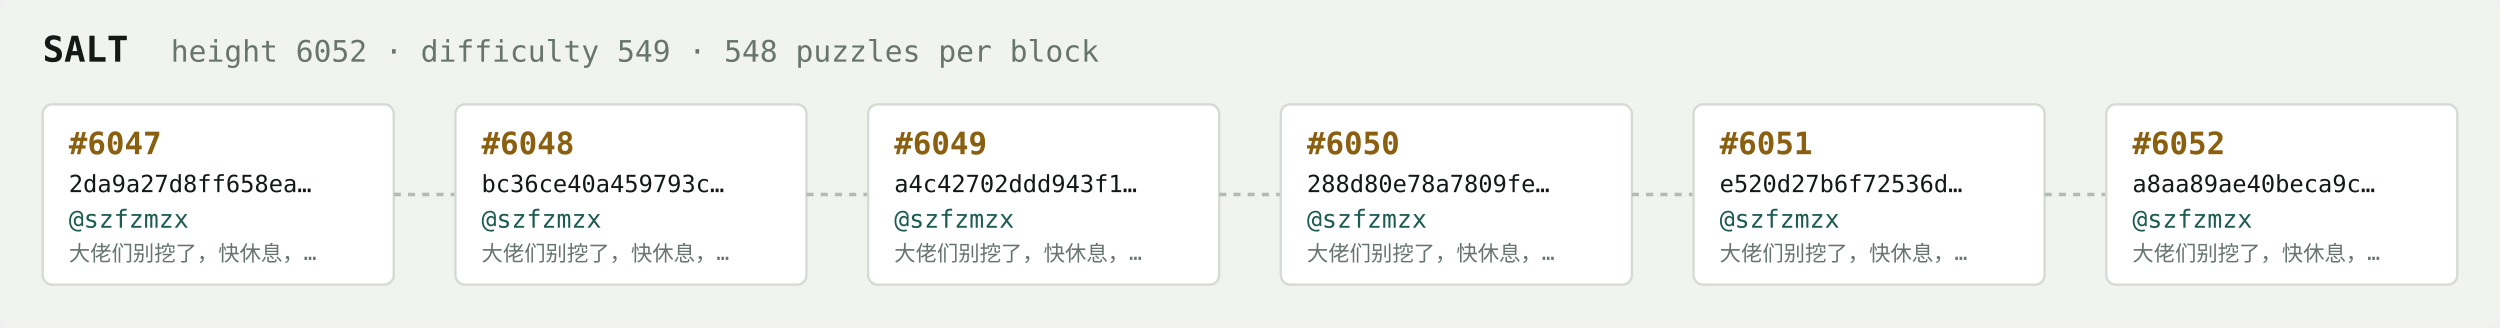
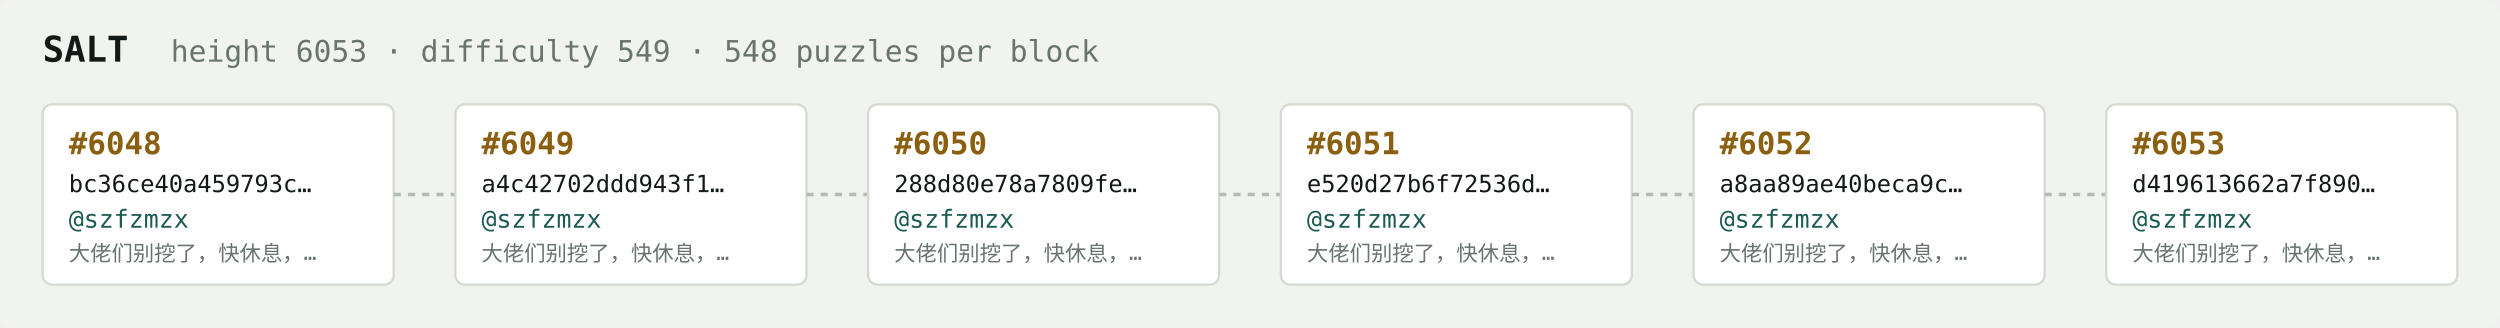
<svg xmlns="http://www.w3.org/2000/svg" width="1054" height="138" viewBox="0 0 1054 138" font-family="ui-monospace,SFMono-Regular,Menlo,monospace">
  <rect fill="#f1f3ef" width="1054" height="138" rx="6" />
  <text x="18" y="26" fill="#121916" font-size="15" font-weight="700">SALT</text>
-   <text x="72" y="26" fill="#68746e" font-size="12.5">height 6052 · difficulty 549 · 548 puzzles per block</text>
+   <text x="72" y="26" fill="#68746e" font-size="12.5">height 6053 · difficulty 549 · 548 puzzles per block</text>
  <rect x="18" y="44" width="148" height="76" rx="4" fill="#ffffff" stroke="#d5dbd2" stroke-width="1" />
-   <text x="29" y="65" fill="#8a5f10" font-size="13" font-weight="700">#6047</text>
-   <text x="29" y="81" fill="#121916" font-size="10">2da9a27d8ff658ea…</text>
+   <text x="29" y="65" fill="#8a5f10" font-size="13" font-weight="700">#6048</text>
+   <text x="29" y="81" fill="#121916" font-size="10">bc36ce40a459793c…</text>
  <text x="29" y="96" fill="#1c5b52" font-size="10.5">@szfzmzx</text>
  <text x="29" y="110" fill="#68746e" font-size="9">大佬们别挖了，快休息，…</text>
  <line x1="166" y1="82.0" x2="192" y2="82.0" stroke="#b3bcb4" stroke-width="1.5" stroke-dasharray="3 3" />
  <rect x="192" y="44" width="148" height="76" rx="4" fill="#ffffff" stroke="#d5dbd2" stroke-width="1" />
-   <text x="203" y="65" fill="#8a5f10" font-size="13" font-weight="700">#6048</text>
-   <text x="203" y="81" fill="#121916" font-size="10">bc36ce40a459793c…</text>
+   <text x="203" y="65" fill="#8a5f10" font-size="13" font-weight="700">#6049</text>
+   <text x="203" y="81" fill="#121916" font-size="10">a4c42702ddd943f1…</text>
  <text x="203" y="96" fill="#1c5b52" font-size="10.5">@szfzmzx</text>
  <text x="203" y="110" fill="#68746e" font-size="9">大佬们别挖了，快休息，…</text>
  <line x1="340" y1="82.0" x2="366" y2="82.0" stroke="#b3bcb4" stroke-width="1.5" stroke-dasharray="3 3" />
  <rect x="366" y="44" width="148" height="76" rx="4" fill="#ffffff" stroke="#d5dbd2" stroke-width="1" />
-   <text x="377" y="65" fill="#8a5f10" font-size="13" font-weight="700">#6049</text>
-   <text x="377" y="81" fill="#121916" font-size="10">a4c42702ddd943f1…</text>
+   <text x="377" y="65" fill="#8a5f10" font-size="13" font-weight="700">#6050</text>
+   <text x="377" y="81" fill="#121916" font-size="10">288d80e78a7809fe…</text>
  <text x="377" y="96" fill="#1c5b52" font-size="10.5">@szfzmzx</text>
  <text x="377" y="110" fill="#68746e" font-size="9">大佬们别挖了，快休息，…</text>
  <line x1="514" y1="82.0" x2="540" y2="82.0" stroke="#b3bcb4" stroke-width="1.5" stroke-dasharray="3 3" />
  <rect x="540" y="44" width="148" height="76" rx="4" fill="#ffffff" stroke="#d5dbd2" stroke-width="1" />
-   <text x="551" y="65" fill="#8a5f10" font-size="13" font-weight="700">#6050</text>
-   <text x="551" y="81" fill="#121916" font-size="10">288d80e78a7809fe…</text>
+   <text x="551" y="65" fill="#8a5f10" font-size="13" font-weight="700">#6051</text>
+   <text x="551" y="81" fill="#121916" font-size="10">e520d27b6f72536d…</text>
  <text x="551" y="96" fill="#1c5b52" font-size="10.5">@szfzmzx</text>
  <text x="551" y="110" fill="#68746e" font-size="9">大佬们别挖了，快休息，…</text>
  <line x1="688" y1="82.0" x2="714" y2="82.0" stroke="#b3bcb4" stroke-width="1.5" stroke-dasharray="3 3" />
  <rect x="714" y="44" width="148" height="76" rx="4" fill="#ffffff" stroke="#d5dbd2" stroke-width="1" />
-   <text x="725" y="65" fill="#8a5f10" font-size="13" font-weight="700">#6051</text>
-   <text x="725" y="81" fill="#121916" font-size="10">e520d27b6f72536d…</text>
+   <text x="725" y="65" fill="#8a5f10" font-size="13" font-weight="700">#6052</text>
+   <text x="725" y="81" fill="#121916" font-size="10">a8aa89ae40beca9c…</text>
  <text x="725" y="96" fill="#1c5b52" font-size="10.5">@szfzmzx</text>
  <text x="725" y="110" fill="#68746e" font-size="9">大佬们别挖了，快休息，…</text>
  <line x1="862" y1="82.0" x2="888" y2="82.0" stroke="#b3bcb4" stroke-width="1.5" stroke-dasharray="3 3" />
  <rect x="888" y="44" width="148" height="76" rx="4" fill="#ffffff" stroke="#d5dbd2" stroke-width="1" />
-   <text x="899" y="65" fill="#8a5f10" font-size="13" font-weight="700">#6052</text>
-   <text x="899" y="81" fill="#121916" font-size="10">a8aa89ae40beca9c…</text>
+   <text x="899" y="65" fill="#8a5f10" font-size="13" font-weight="700">#6053</text>
+   <text x="899" y="81" fill="#121916" font-size="10">d419613662a7f890…</text>
  <text x="899" y="96" fill="#1c5b52" font-size="10.5">@szfzmzx</text>
  <text x="899" y="110" fill="#68746e" font-size="9">大佬们别挖了，快休息，…</text>
</svg>
